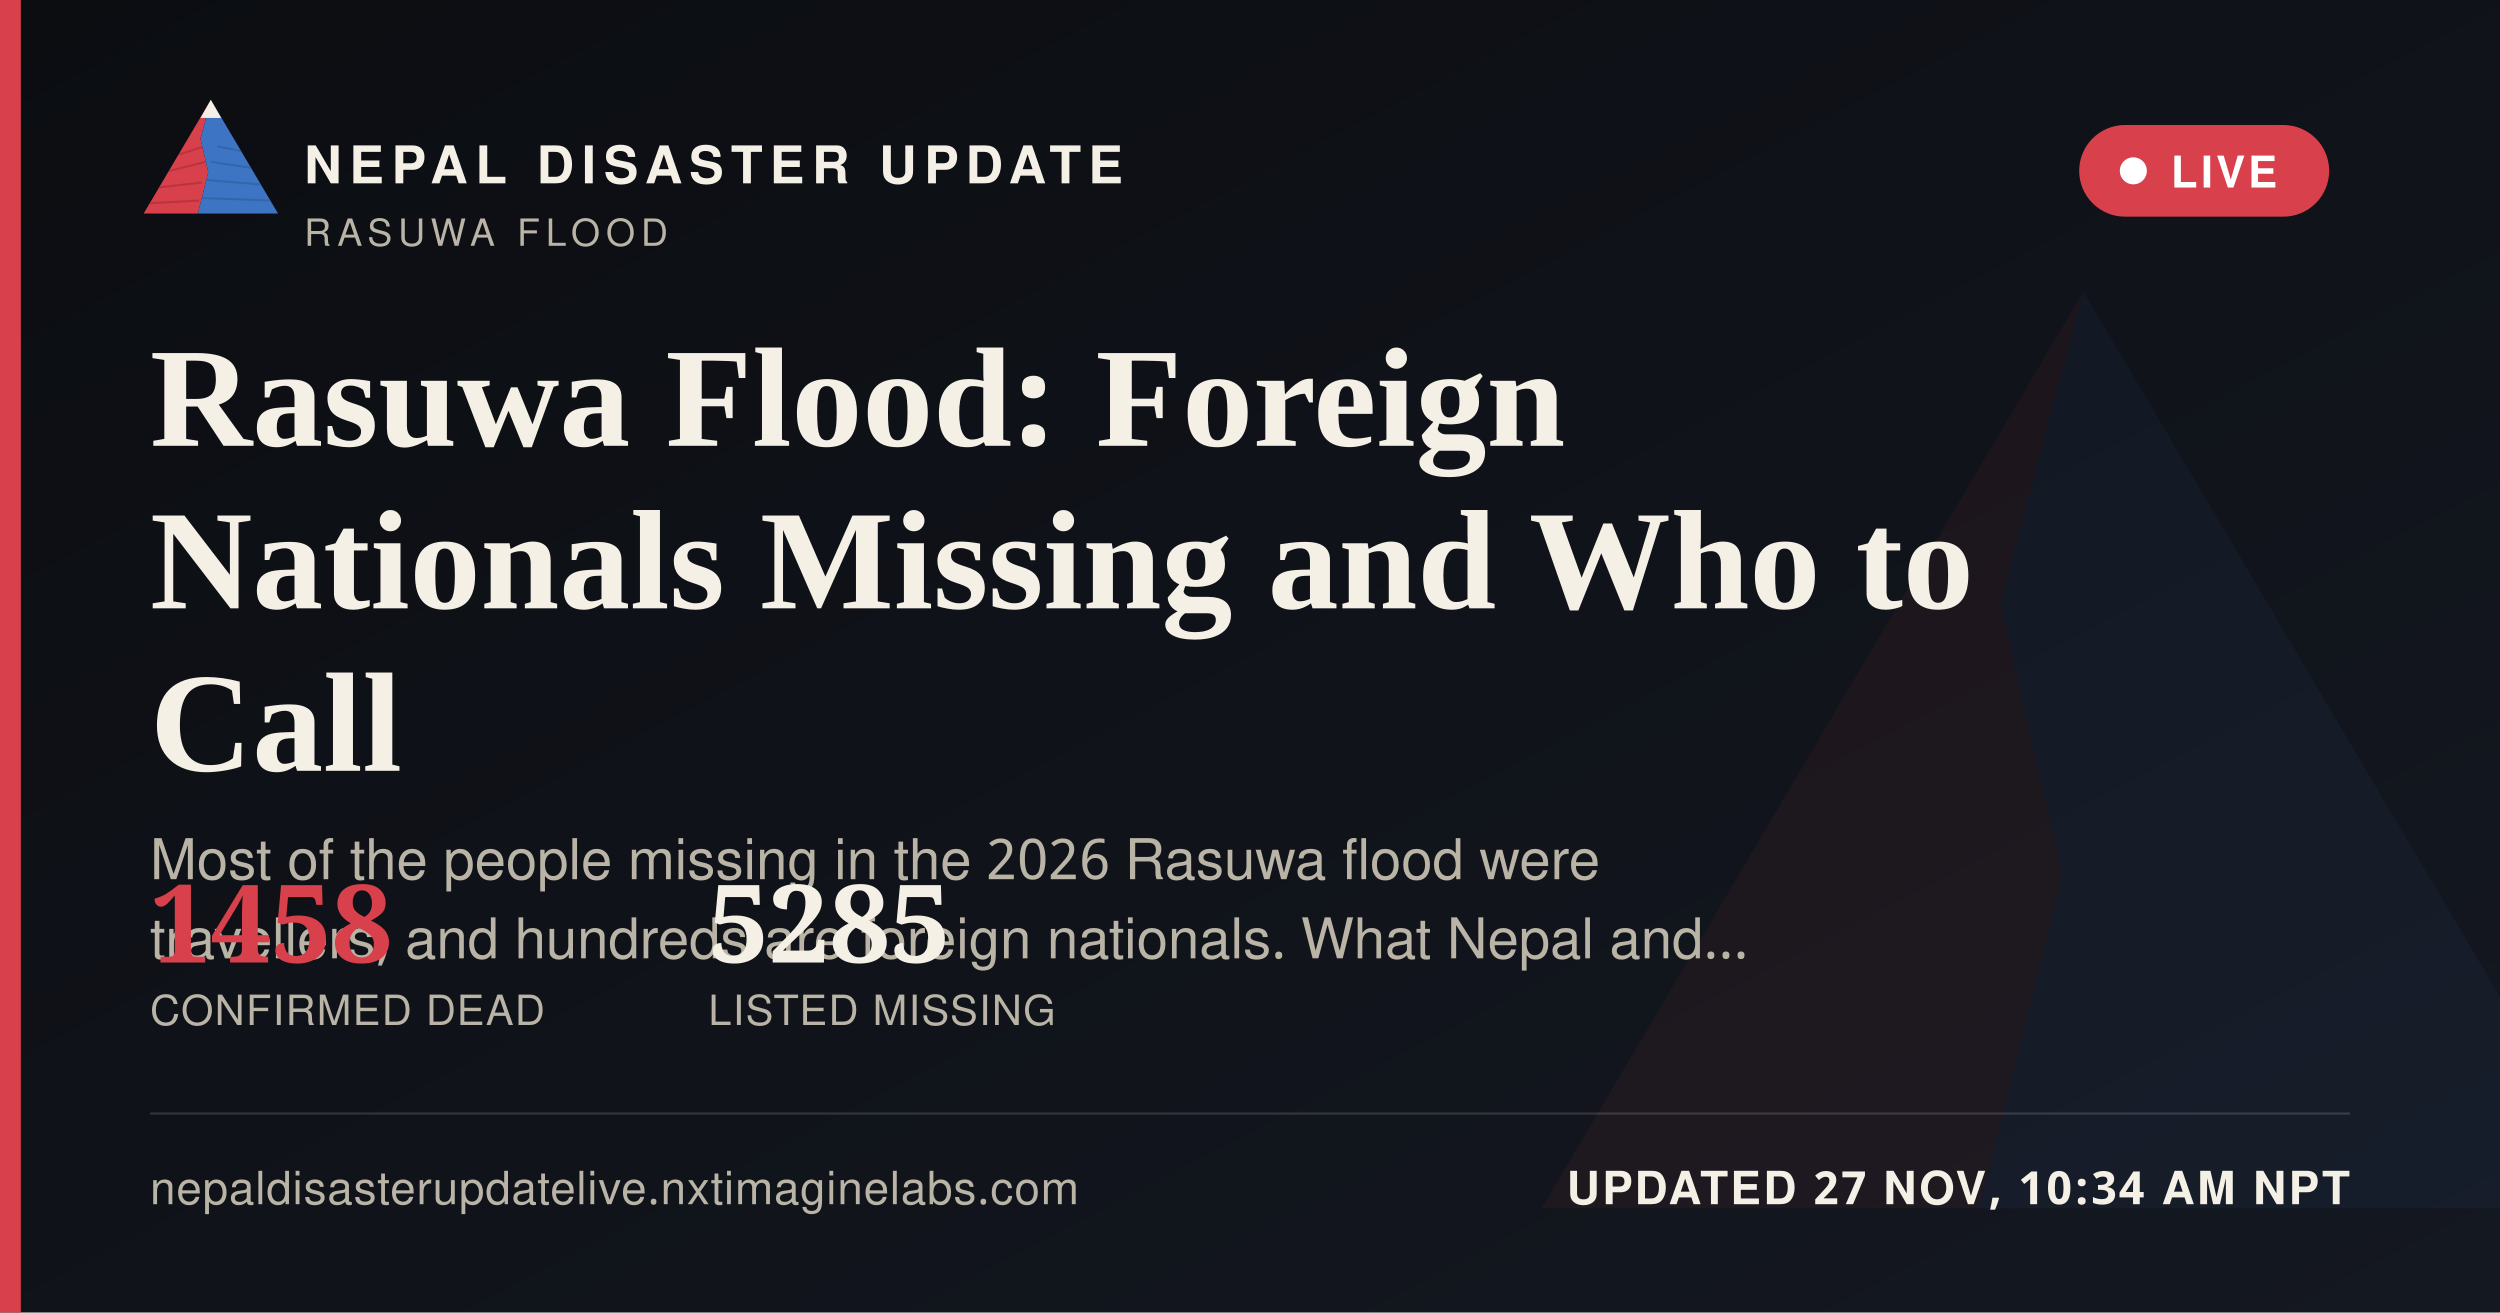
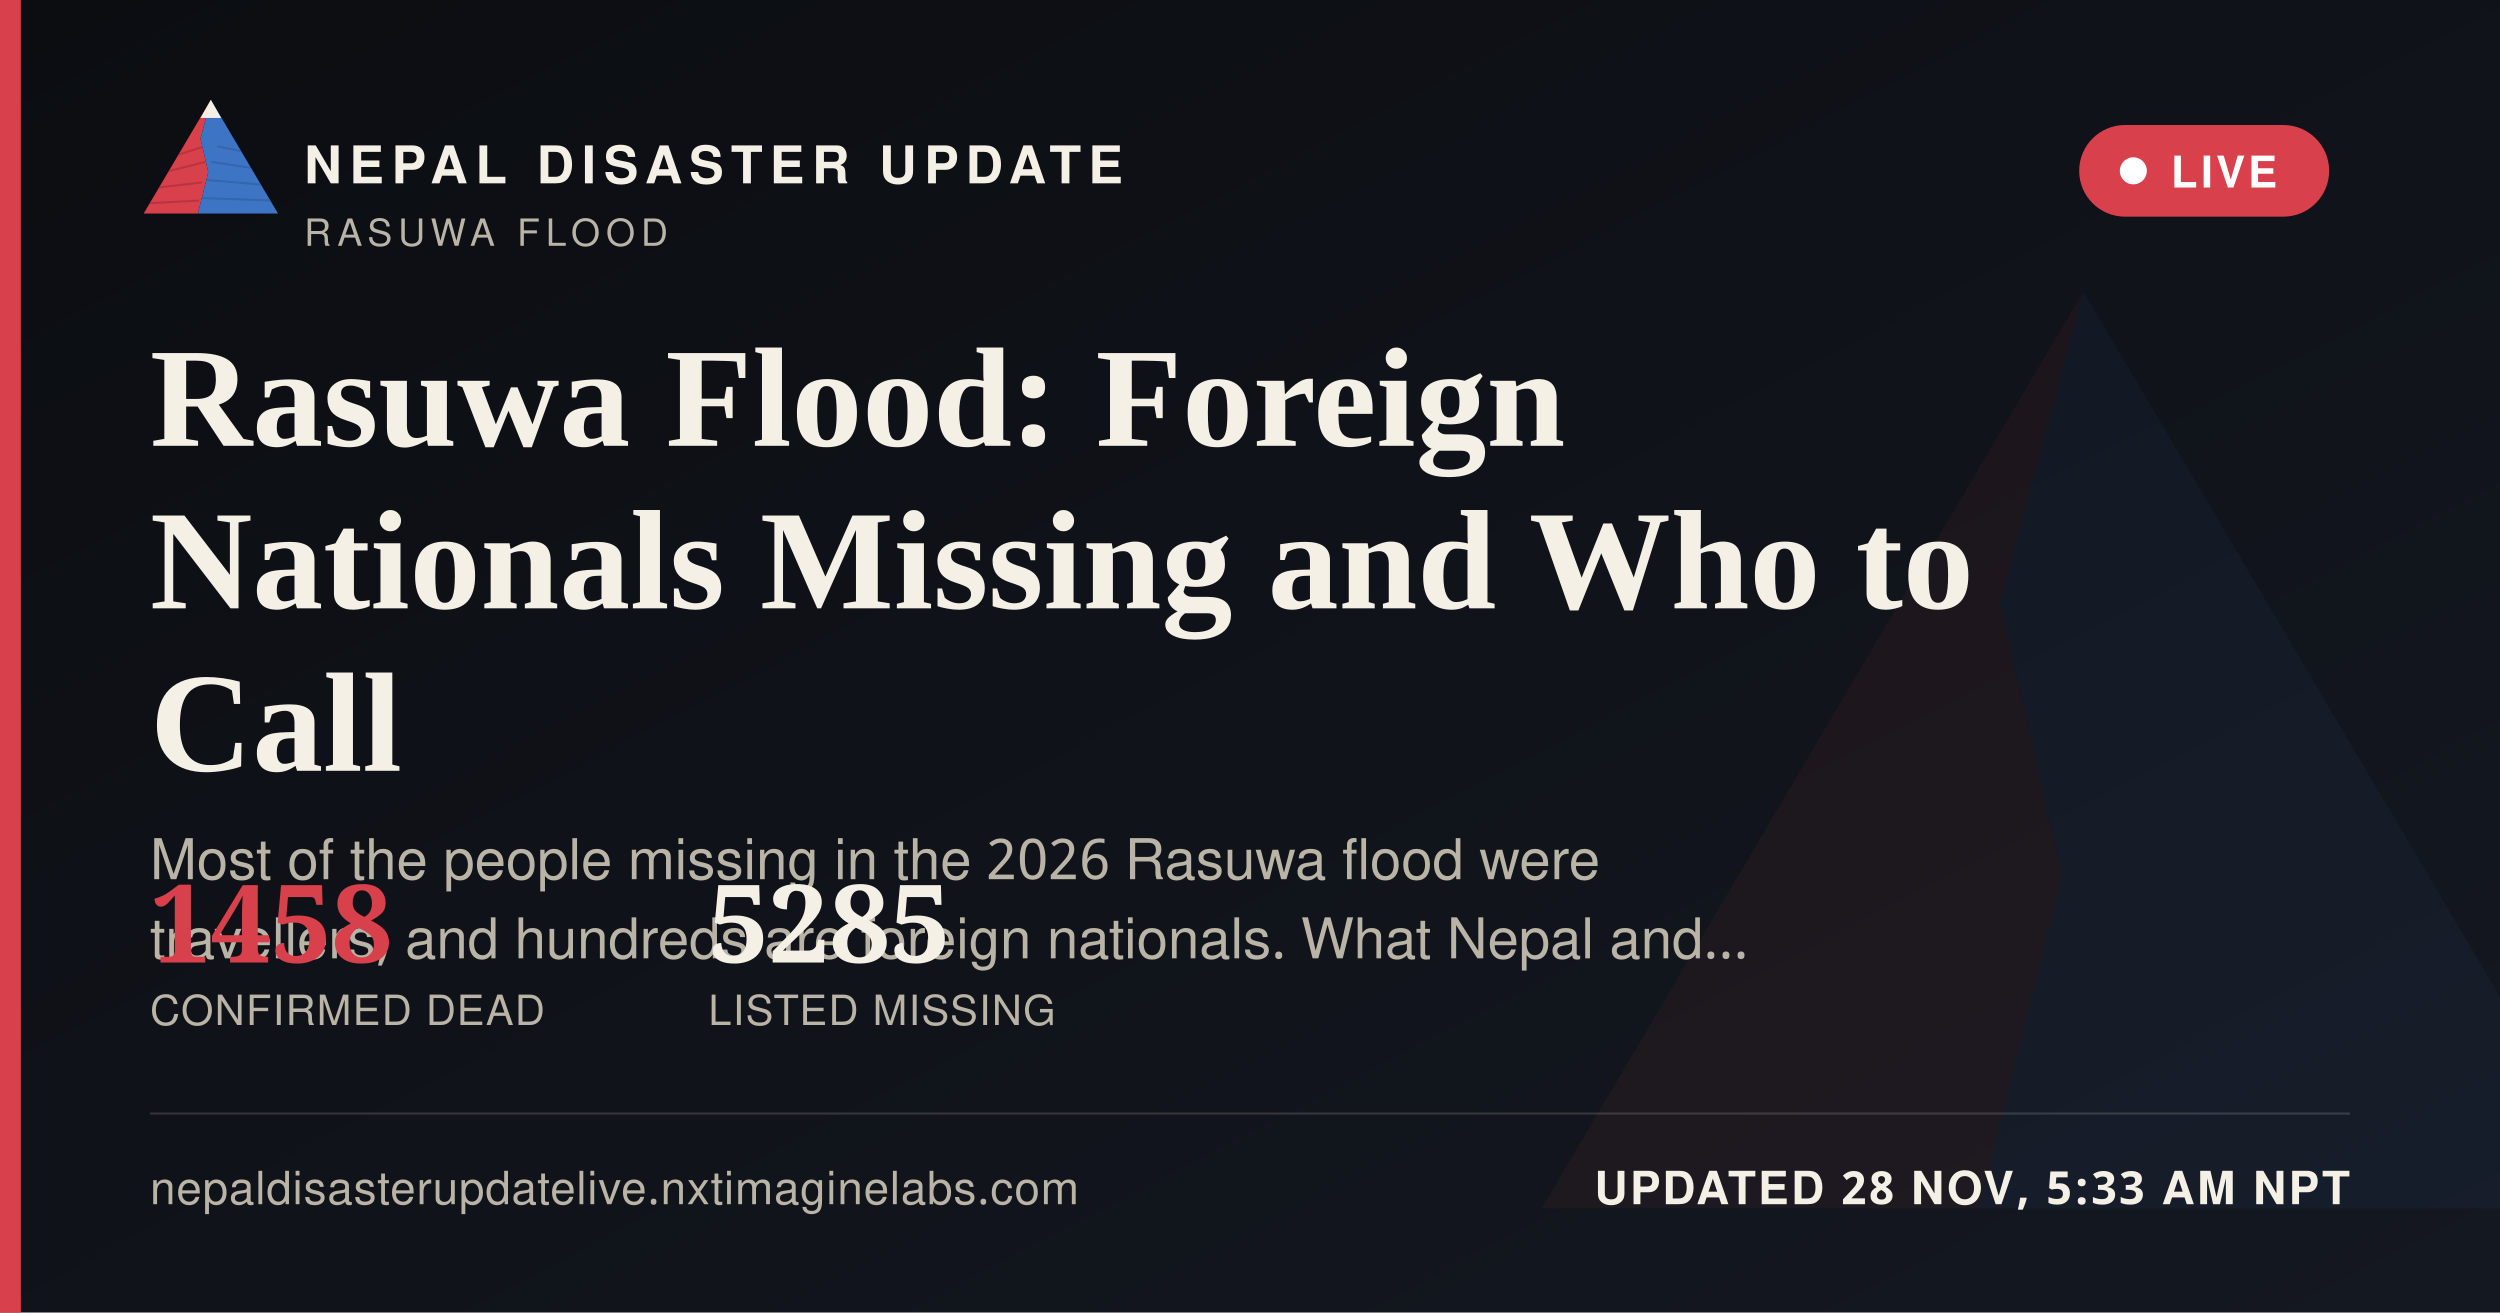
<svg xmlns="http://www.w3.org/2000/svg" width="1200" height="630" viewBox="0 0 1200 630">
  <defs>
    <linearGradient id="ogbg" x1="0" y1="0" x2="1" y2="1">
      <stop offset="0" stop-color="#0B0D11" />
      <stop offset="1" stop-color="#141821" />
    </linearGradient>
  </defs>
  <rect width="1200" height="630" fill="url(#ogbg)" />
  <g transform="translate(700,60) scale(5)" opacity="0.06">
    <polygon points="60,16 52,46 58,72 50,104 8,104" fill="#D8404B" />
    <polygon points="60,16 112,104 50,104 58,72 52,46" fill="#3D74C4" />
  </g>
  <rect x="0" y="0" width="10" height="630" fill="#D8404B" />
  <g transform="translate(64,38) scale(0.62)">
    <g>
      <defs>
        <clipPath id="ogLc">
          <polygon points="60,16 52,46 58,72 50,104 8,104" />
        </clipPath>
        <clipPath id="ogRc">
          <polygon points="60,16 112,104 50,104 58,72 52,46" />
        </clipPath>
      </defs>
      <polygon points="60,16 52,46 58,72 50,104 8,104" fill="#D8404B" />
      <g clip-path="url(#ogLc)" stroke="#A32A34" stroke-width="1.6" fill="none" opacity="0.55">
        <path d="M30,60 L55,52" />
        <path d="M24,72 L56,64" />
        <path d="M18,84 L53,80" />
        <path d="M13,96 L51,94" />
      </g>
      <polygon points="60,16 112,104 50,104 58,72 52,46" fill="#3D74C4" />
      <g clip-path="url(#ogRc)" stroke="#2A5793" stroke-width="1.6" fill="none" opacity="0.5">
        <path d="M65,52 L95,58" />
        <path d="M60,64 L100,70" />
        <path d="M56,78 L104,82" />
        <path d="M52,92 L108,94" />
      </g>
      <polygon points="60,16 52,30 68,30" fill="#F4F0E6" />
    </g>
  </g>
  <text x="146" y="88" font-family="'Public Sans', 'Noto Sans Devanagari', 'Helvetica Neue', Helvetica, Arial, sans-serif" font-size="25" font-weight="800" letter-spacing="3.6" fill="#F4F0E6">NEPAL DISASTER UPDATE</text>
  <text x="146" y="118" font-family="'Public Sans', 'Noto Sans Devanagari', 'Helvetica Neue', Helvetica, Arial, sans-serif" font-size="18" letter-spacing="2.8" fill="#B9B4A6">RASUWA FLOOD</text>
  <g>
    <rect x="998" y="60" width="120" height="44" rx="22" fill="#D8404B" stroke="none" />
    <circle cx="1024" cy="82" r="6.5" fill="#FFFFFF" />
    <text x="1042" y="90" font-family="'Public Sans', 'Noto Sans Devanagari', 'Helvetica Neue', Helvetica, Arial, sans-serif" font-size="21" font-weight="700" letter-spacing="1.6" fill="#FFFFFF">LIVE</text>
  </g>
  <text x="72" y="214" font-family="Newsreader, 'Noto Serif Devanagari', Georgia, 'Times New Roman', serif" font-size="68" font-weight="600" fill="#F4F0E6">Rasuwa Flood: Foreign</text>
  <text x="72" y="292" font-family="Newsreader, 'Noto Serif Devanagari', Georgia, 'Times New Roman', serif" font-size="68" font-weight="600" fill="#F4F0E6">Nationals Missing and Who to</text>
  <text x="72" y="370" font-family="Newsreader, 'Noto Serif Devanagari', Georgia, 'Times New Roman', serif" font-size="68" font-weight="600" fill="#F4F0E6">Call</text>
  <text x="72" y="422" font-family="'Public Sans', 'Noto Sans Devanagari', 'Helvetica Neue', Helvetica, Arial, sans-serif" font-size="27" fill="#B9B4A6">Most of the people missing in the 2026 Rasuwa flood were</text>
  <text x="72" y="460" font-family="'Public Sans', 'Noto Sans Devanagari', 'Helvetica Neue', Helvetica, Arial, sans-serif" font-size="27" fill="#B9B4A6">travellers, and hundreds are foreign nationals. What Nepal and…</text>
  <g transform="translate(72,462)">
    <text x="0" y="0" font-family="Newsreader, 'Noto Serif Devanagari', Georgia, 'Times New Roman', serif" font-size="52" font-weight="600" fill="#D8404B">1458</text>
    <text x="0" y="30" font-family="'Public Sans', 'Noto Sans Devanagari', 'Helvetica Neue', Helvetica, Arial, sans-serif" font-size="20" letter-spacing="0.6" fill="#B9B4A6">CONFIRMED DEAD</text>
    <text x="268" y="0" font-family="Newsreader, 'Noto Serif Devanagari', Georgia, 'Times New Roman', serif" font-size="52" font-weight="600" fill="#F4F0E6">5285</text>
    <text x="268" y="30" font-family="'Public Sans', 'Noto Sans Devanagari', 'Helvetica Neue', Helvetica, Arial, sans-serif" font-size="20" letter-spacing="0.6" fill="#B9B4A6">LISTED MISSING</text>
  </g>
  <rect x="72" y="534" width="1056" height="1" fill="rgba(244,240,230,0.16)" />
  <text x="72" y="578" font-family="'Public Sans', 'Noto Sans Devanagari', 'Helvetica Neue', Helvetica, Arial, sans-serif" font-size="22" fill="#B9B4A6" letter-spacing="0.4">nepaldisasterupdatelive.nxtimaginelabs.com</text>
-   <text x="1128" y="578" text-anchor="end" font-family="'Public Sans', 'Noto Sans Devanagari', 'Helvetica Neue', Helvetica, Arial, sans-serif" font-size="22" font-weight="700" letter-spacing="1.2" fill="#F4F0E6">UPDATED 27 NOV, 10:34 AM NPT</text>
+   <text x="1128" y="578" text-anchor="end" font-family="'Public Sans', 'Noto Sans Devanagari', 'Helvetica Neue', Helvetica, Arial, sans-serif" font-size="22" font-weight="700" letter-spacing="1.2" fill="#F4F0E6">UPDATED 28 NOV, 5:33 AM NPT</text>
</svg>
